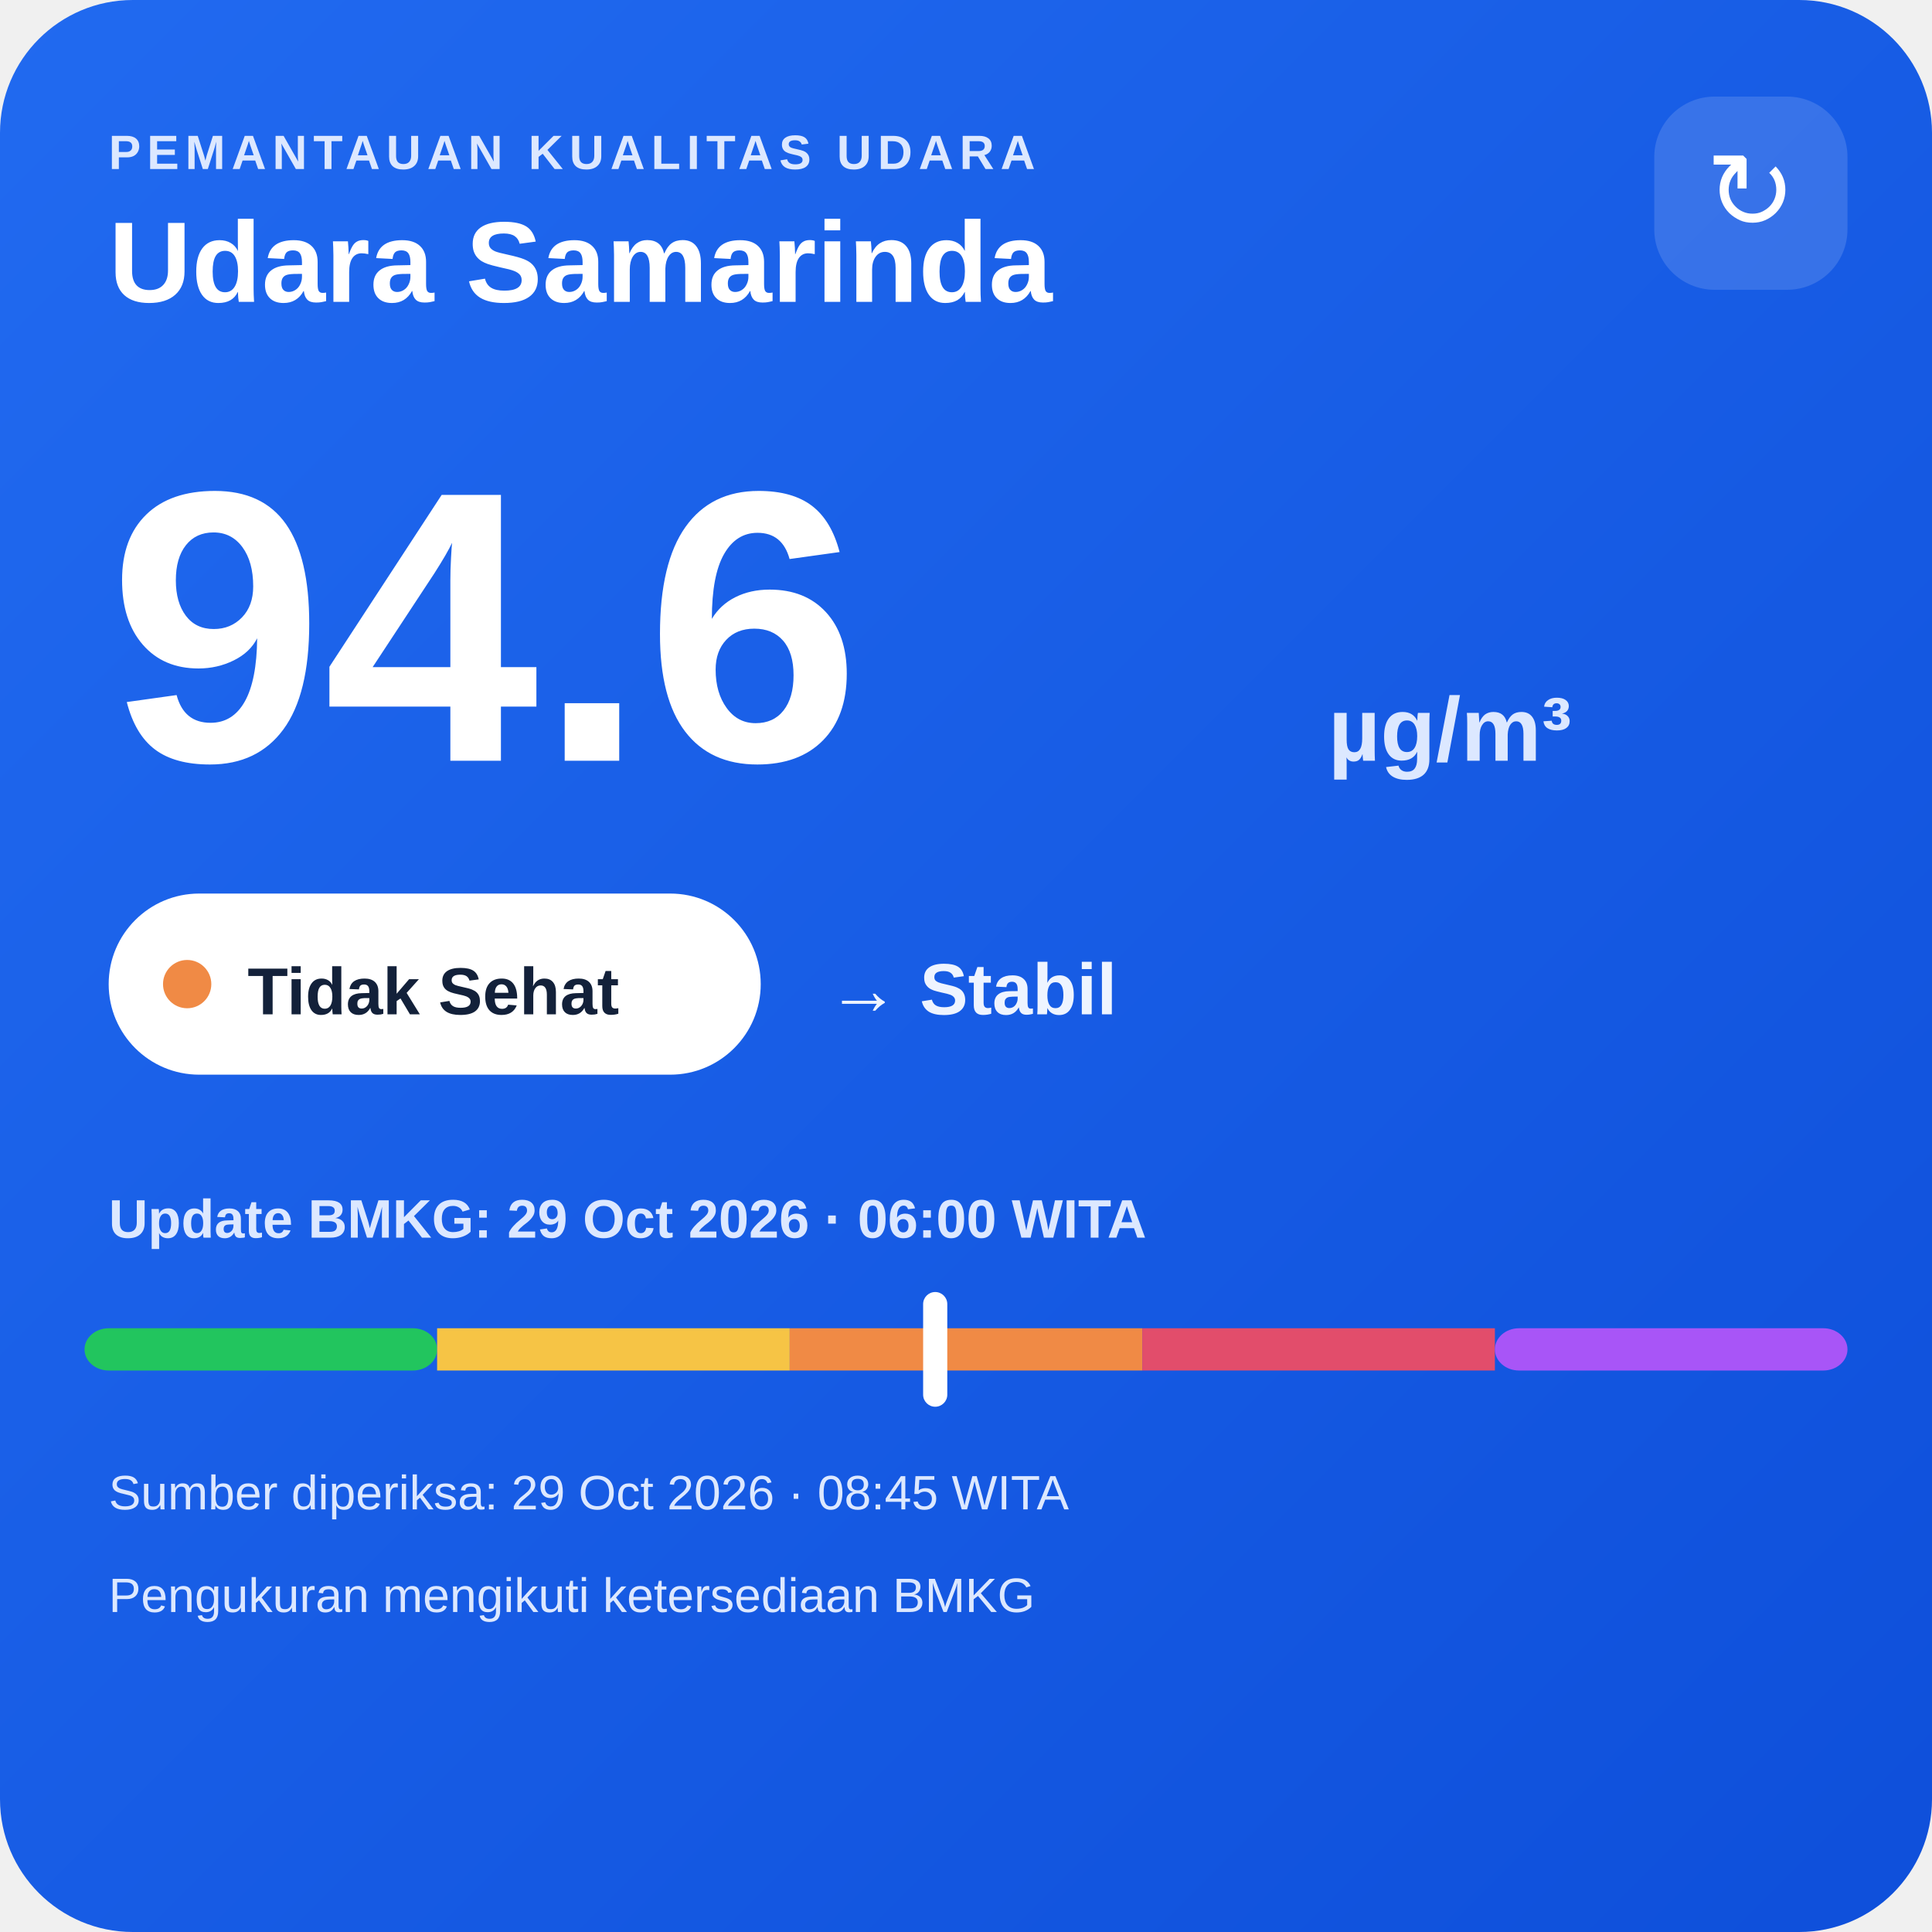
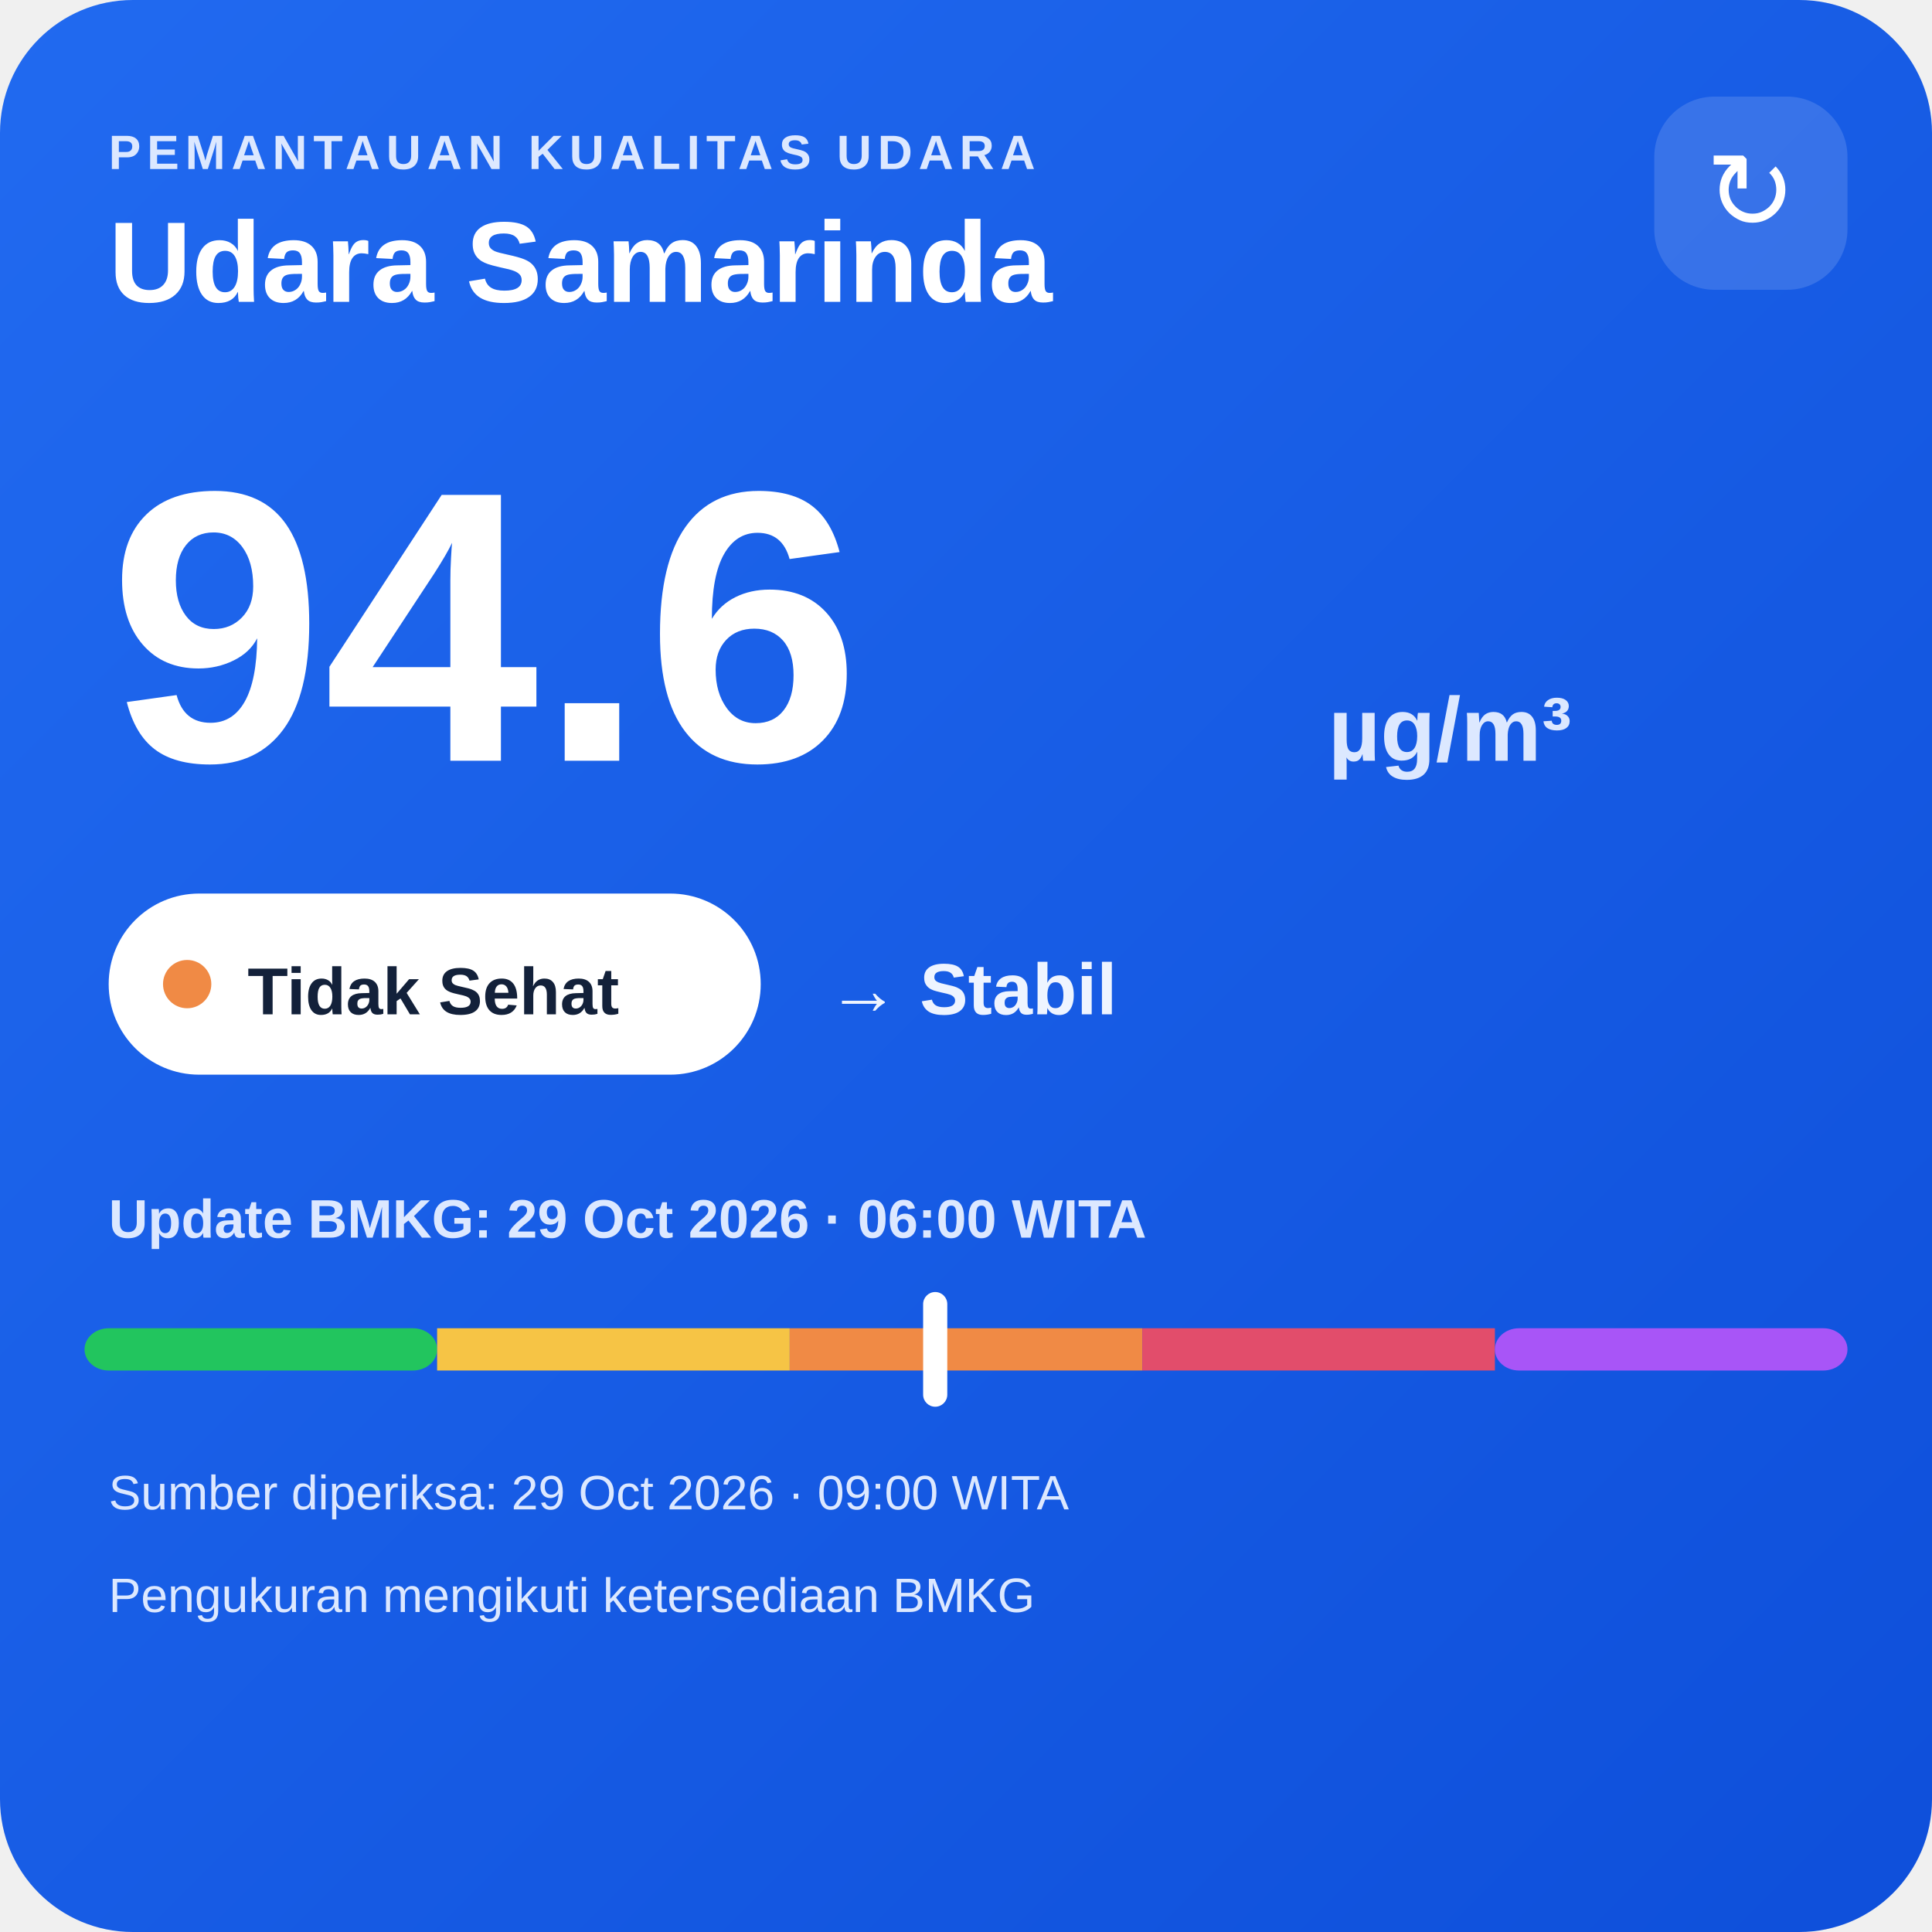
<svg xmlns="http://www.w3.org/2000/svg" width="320" height="320" viewBox="0 0 320 320">
  <defs>
    <linearGradient id="bg" x1="0" y1="0" x2="1" y2="1">
      <stop offset="0" stop-color="#216af0" />
      <stop offset="1" stop-color="#0e4fda" />
    </linearGradient>
  </defs>
  <rect width="320" height="320" rx="22" fill="url(#bg)" />
  <text x="18" y="28" fill="#dce8ff" font-family="Arial,sans-serif" font-size="8" font-weight="700" letter-spacing="1">PEMANTAUAN KUALITAS UDARA</text>
  <text x="18" y="50" fill="#ffffff" font-family="Arial,sans-serif" font-size="19" font-weight="700">Udara Samarinda</text>
  <rect x="274" y="16" width="32" height="32" rx="10" fill="#ffffff" fill-opacity=".14" />
  <text x="290" y="38" text-anchor="middle" fill="#ffffff" font-family="Arial,sans-serif" font-size="18">↻</text>
  <text x="18" y="126" fill="#ffffff" font-family="Arial,sans-serif" font-size="64" font-weight="800">94.6</text>
  <text x="220" y="126" fill="#dce8ff" font-family="Arial,sans-serif" font-size="15" font-weight="700">µg/m³</text>
  <rect x="18" y="148" width="108" height="30" rx="15" fill="#ffffff" />
  <circle cx="31" cy="163" r="4" fill="#f08a45" />
  <text x="41" y="168" fill="#13213a" font-family="Arial,sans-serif" font-size="11" font-weight="700">Tidak Sehat</text>
  <text x="137" y="168" fill="#eef4ff" font-family="Arial,sans-serif" font-size="12" font-weight="700">→ Stabil</text>
  <text x="18" y="205" fill="#dce8ff" font-family="Arial,sans-serif" font-size="9" font-weight="700">Update BMKG: 29 Oct 2026 · 06:00 WITA</text>
  <rect x="14" y="220" width="58.4" height="7" rx="4" fill="#22c55e" />
  <rect x="72.4" y="220" width="58.4" height="7" fill="#f6c445" />
  <rect x="130.8" y="220" width="58.4" height="7" fill="#f08a45" />
  <rect x="189.2" y="220" width="58.4" height="7" fill="#e24d6b" />
  <rect x="247.6" y="220" width="58.4" height="7" rx="4" fill="#a855f7" />
  <rect x="152.9" y="214" width="4" height="19" rx="2" fill="#ffffff" />
-   <text x="18" y="250" fill="#dce8ff" font-family="Arial,sans-serif" font-size="8">Sumber diperiksa: 29 Oct 2026 · 08:45 WITA</text>
+   <text x="18" y="250" fill="#dce8ff" font-family="Arial,sans-serif" font-size="8">Sumber diperiksa: 29 Oct 2026 · 09:00 WITA</text>
  <text x="18" y="267" fill="#dce8ff" font-family="Arial,sans-serif" font-size="8">Pengukuran mengikuti ketersediaan BMKG</text>
</svg>
